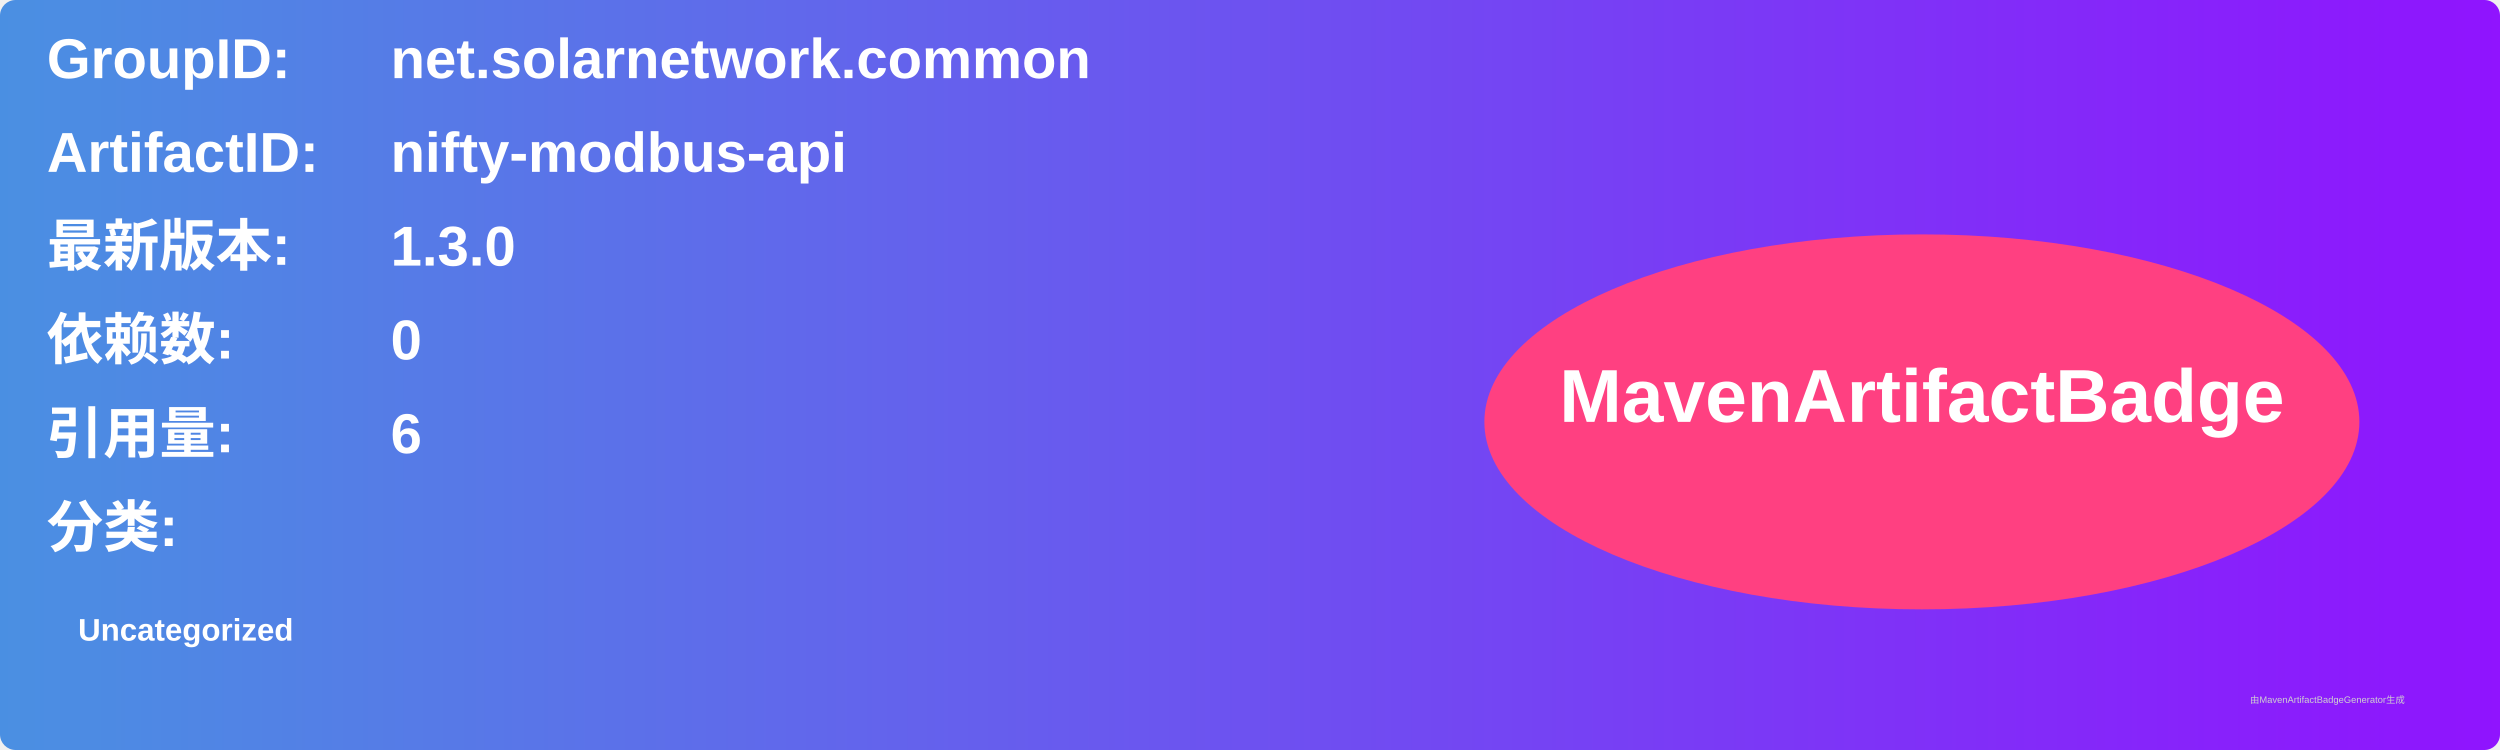
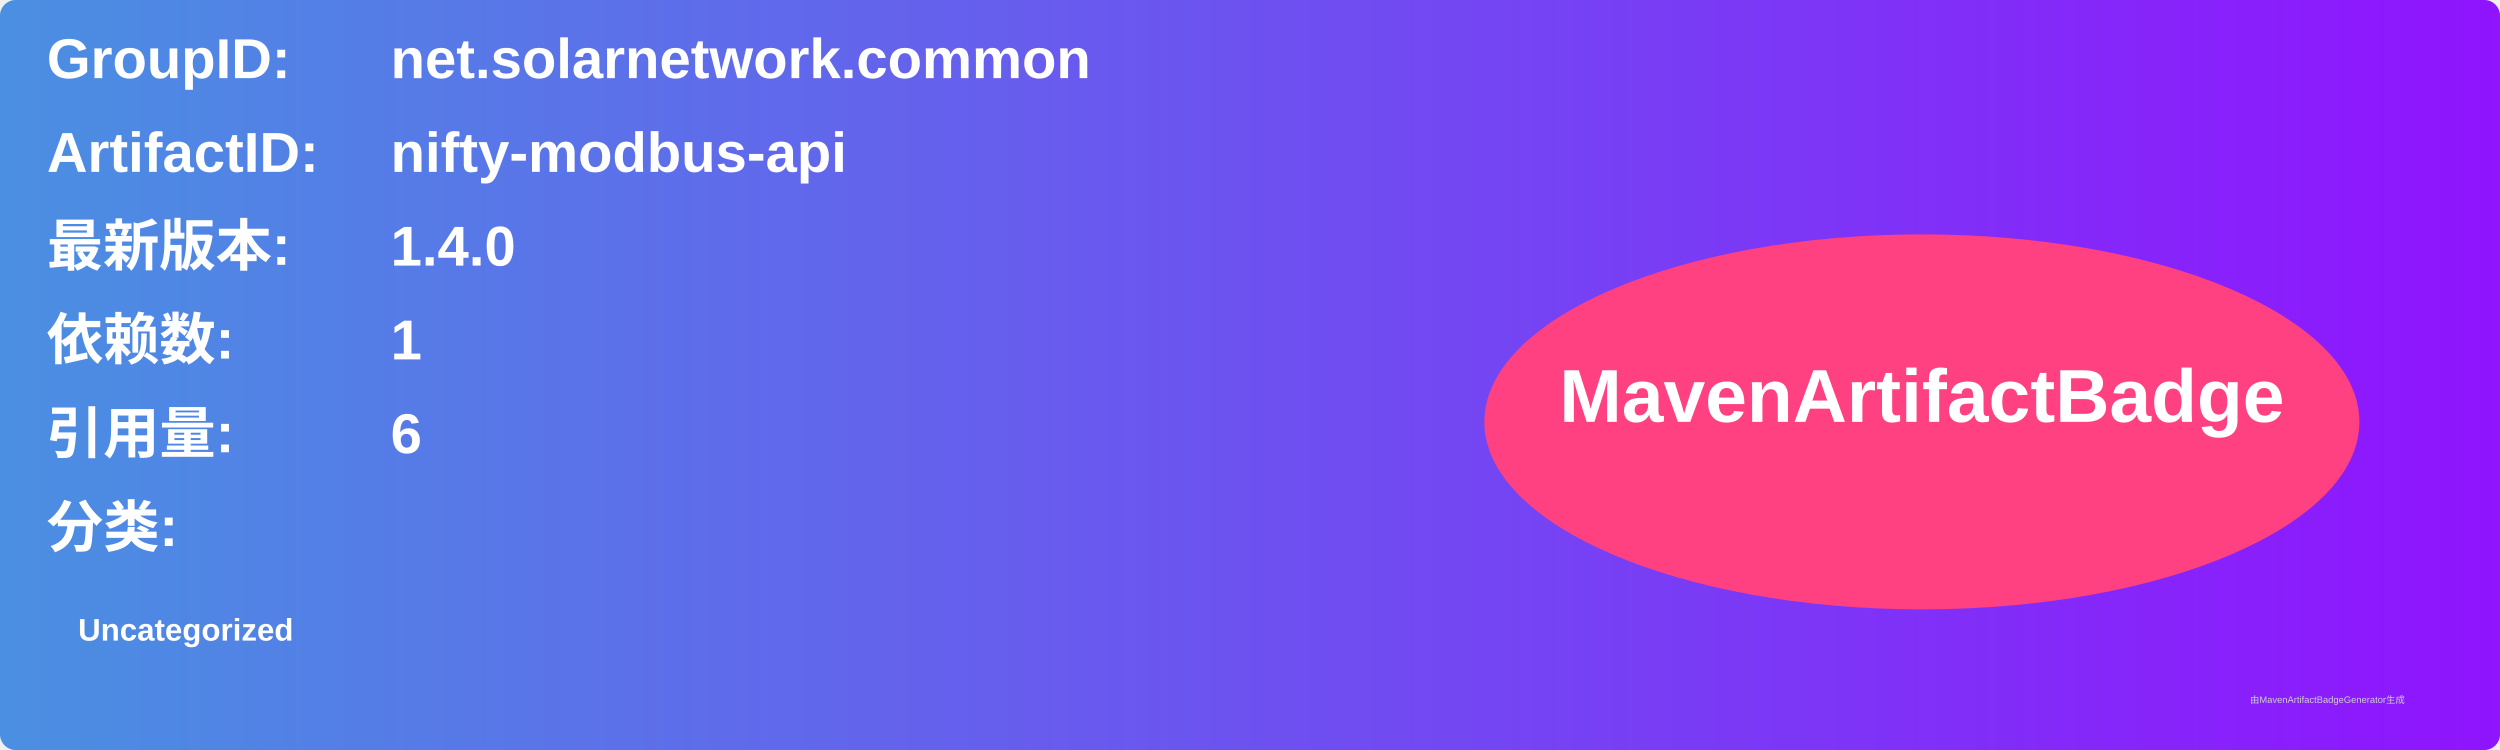
<svg xmlns="http://www.w3.org/2000/svg" width="800" height="240" viewBox="0 0 800 240">
  <linearGradient id="grad" x1="0%" y1="0%" x2="100%" y2="0%">
    <stop offset="0%" stop-color="#4a90e2" />
    <stop offset="100%" stop-color="#9013fe" />
  </linearGradient>
  <rect width="100%" height="100%" rx="5" ry="5" fill="url(#grad)" />
  <g transform="translate(15, 15)">
    <text x="0" y="10" font-family="Arial" font-size="18" fill="white" font-weight="bold" width="260">GroupID:</text>
    <text x="110" y="10" font-family="Arial" font-size="18" fill="white" font-weight="bold" width="460">net.solarnetwork.common</text>
    <text x="0" y="40" font-family="Arial" font-size="18" fill="white" font-weight="bold" width="260">ArtifactID:</text>
    <text x="110" y="40" font-family="Arial" font-size="18" fill="white" font-weight="bold" width="460">nifty-modbus-api</text>
    <text x="0" y="70" font-family="Arial" font-size="18" fill="white" font-weight="bold">最新版本:</text>
    <text x="110" y="70" font-family="Arial" font-size="18" fill="white" font-weight="bold">
-       <tspan font-weight="bold">1.3.0</tspan>
+       <tspan font-weight="bold">1.4.0</tspan>
    </text>
    <text x="0" y="100" font-family="Arial" font-size="18" fill="white" font-weight="bold">依赖数: </text>
    <text x="110" y="100" font-family="Arial" font-size="18" fill="white">
-       <tspan font-weight="bold">0</tspan>
+       <tspan font-weight="bold">1</tspan>
    </text>
    <text x="0" y="130" font-family="Arial" font-size="18" fill="white" font-weight="bold">引用量: </text>
    <text x="110" y="130" font-family="Arial" font-size="18" fill="white">
      <tspan font-weight="bold">6</tspan>
    </text>
    <text x="0" y="160" font-family="Arial" font-size="18" fill="white" font-weight="bold">分类:</text>
    <text x="10" y="190" font-family="Arial" font-size="10" fill="white">
      <tspan font-weight="bold">Uncategorized</tspan>
    </text>
    <ellipse cx="600" cy="120" rx="140" ry="60" fill="#ff4081" />
    <text x="600" y="120" text-anchor="middle" font-family="Arial" font-size="24" fill="white" font-weight="bold">MavenArtifactBadge</text>
  </g>
  <text x="720" y="225" font-family="Arial" font-size="3" fill="#d0d0d0">由MavenArtifactBadgeGenerator生成</text>
</svg>
